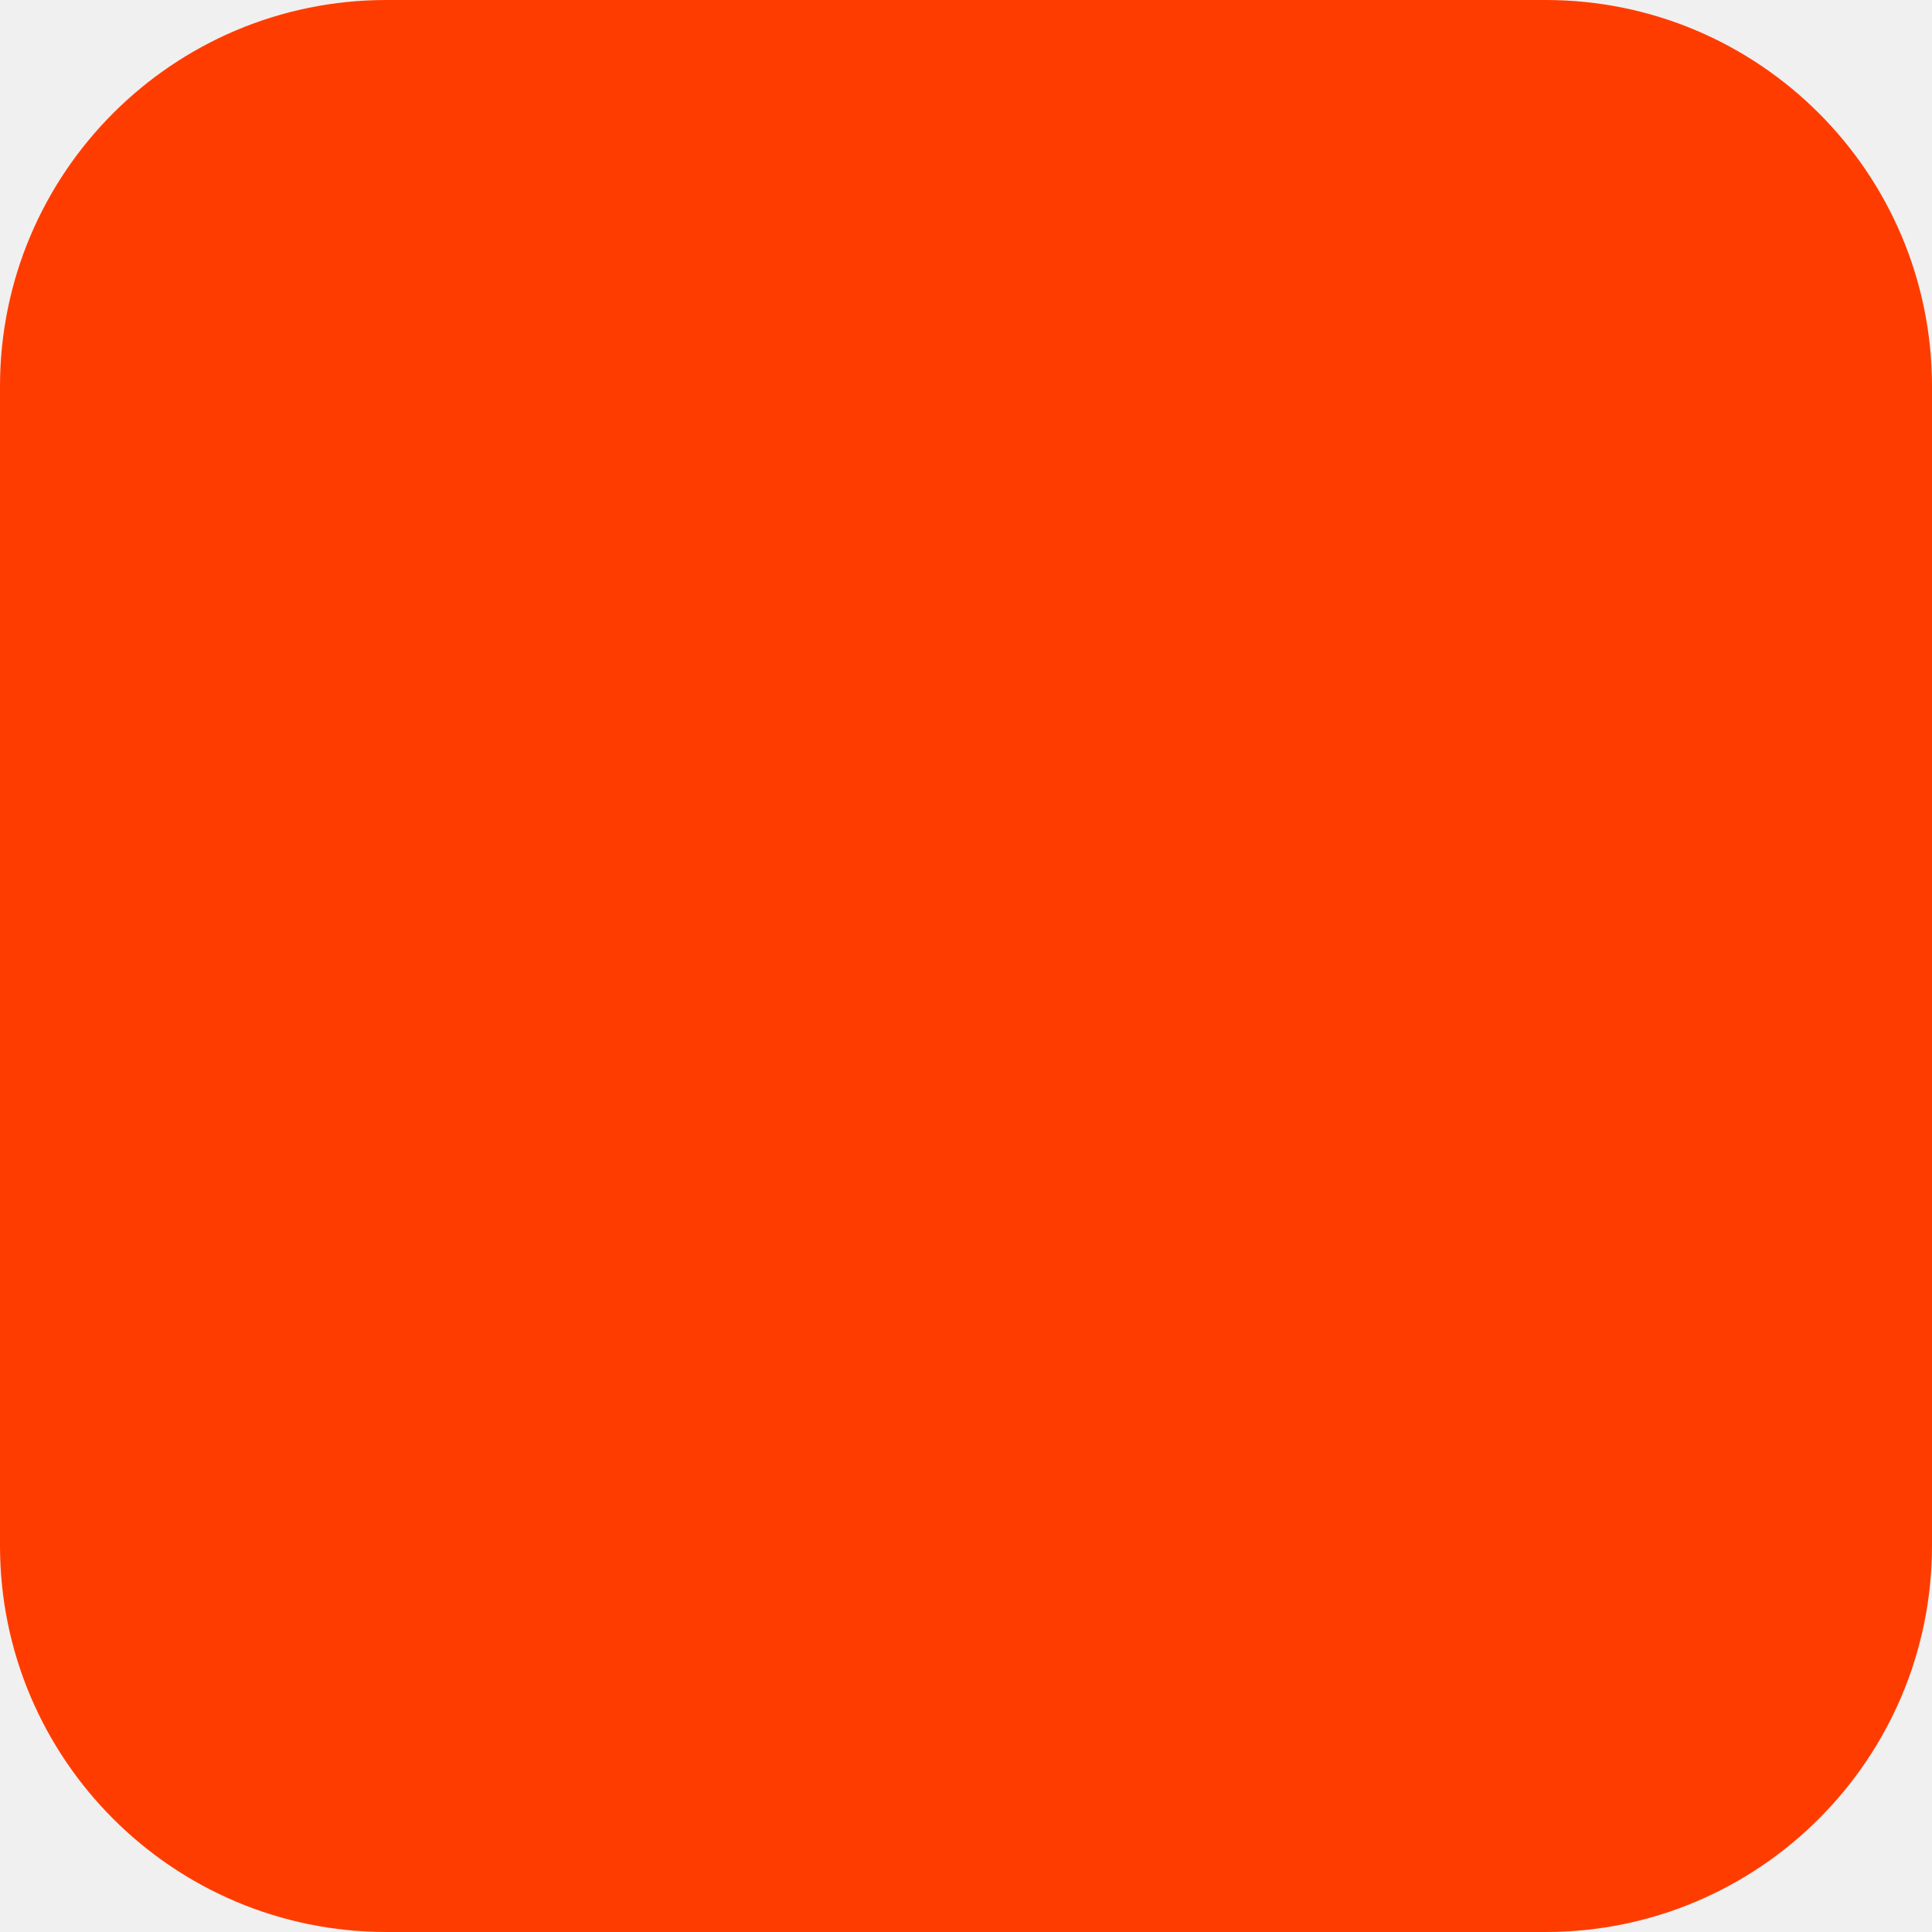
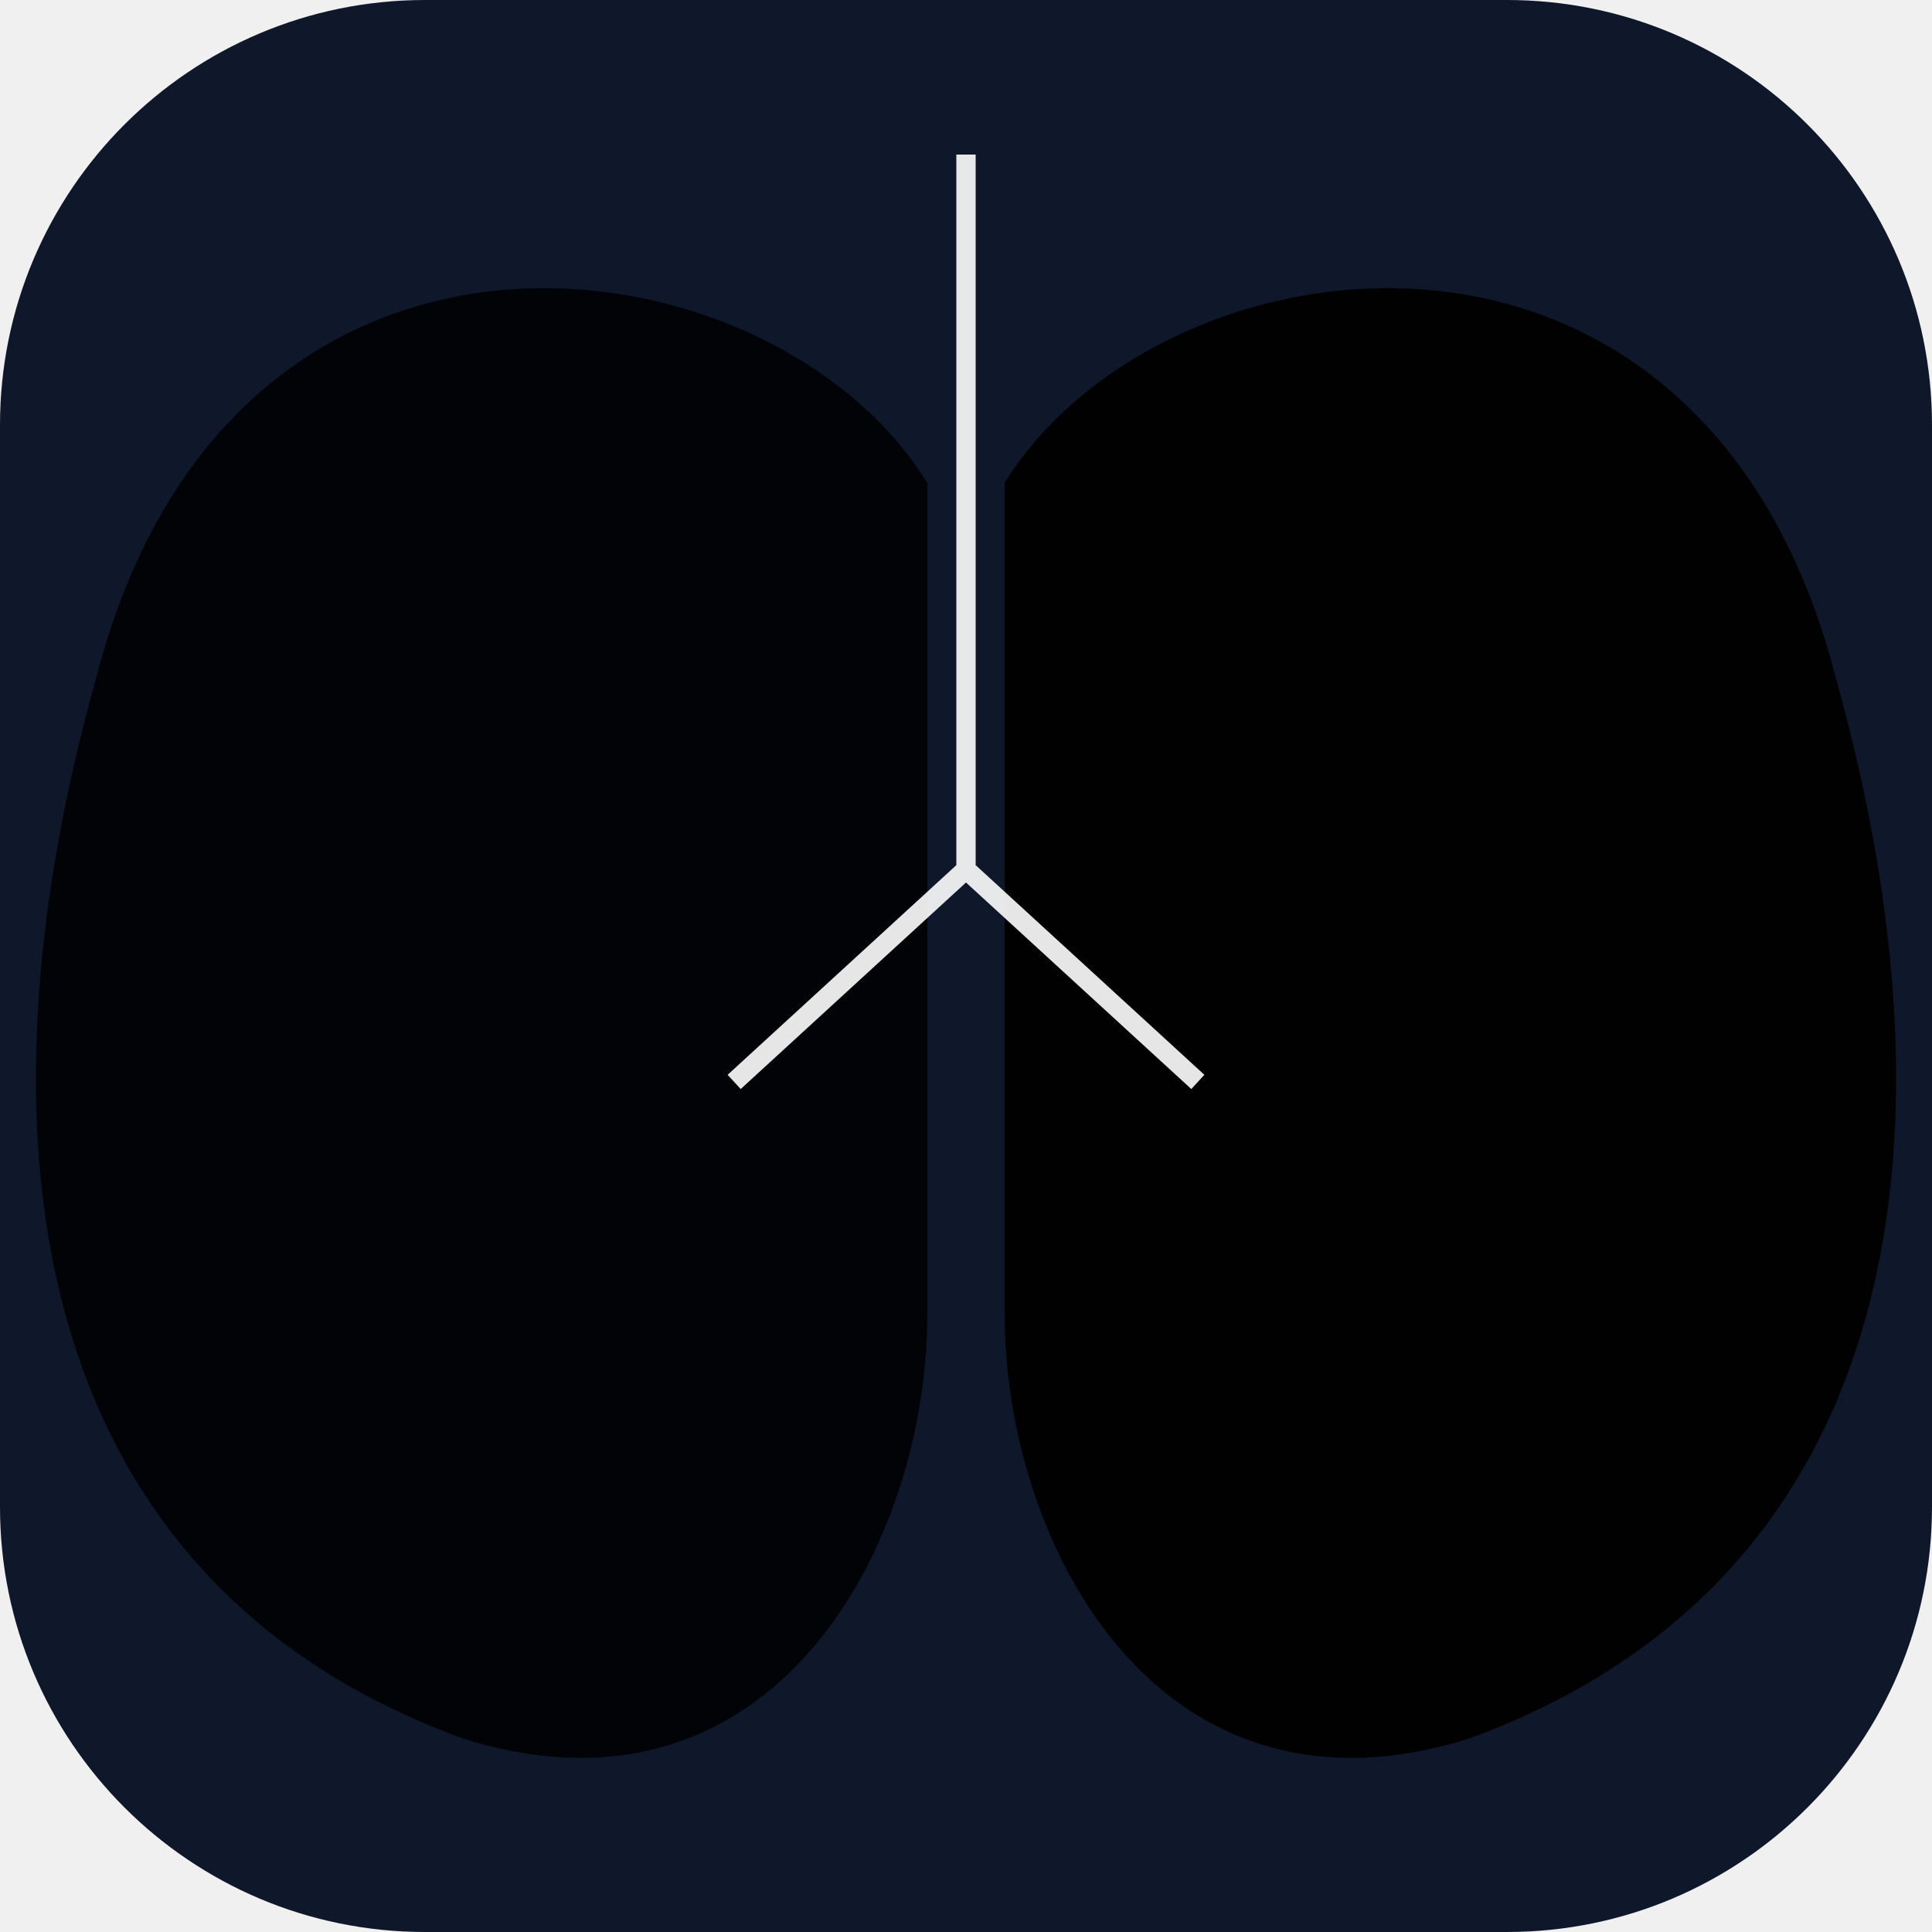
- <svg xmlns="http://www.w3.org/2000/svg" width="180" height="180" viewBox="0 0 180 180" fill="none">
-   <rect width="180" height="180" rx="36" fill="#FF3C00" />
+ <svg xmlns="http://www.w3.org/2000/svg" width="180" height="180" viewBox="0 0 100 100" fill="none">
+   <rect width="100" height="100" rx="22" fill="#0F172A" />
+   <defs>
+     <linearGradient id="favGrad" x1="0%" y1="0%" x2="100%" y2="100%">
+       <stop offset="0%" stopColor="#60a5fa" />
+       <stop offset="50%" stopColor="#2563eb" />
+       <stop offset="100%" stopColor="#1d4ed8" />
+     </linearGradient>
+   </defs>
+   <path d="M48 25C40 12, 12 8, 5 35 C -2 60, 2 82, 24 90 C 40 95, 48 80, 48 68 Z" fill="url(#favGrad)" opacity="0.85" />
+   <path d="M52 25C60 12, 88 8, 95 35 C 102 60, 98 82, 76 90 C 60 95, 52 80, 52 68 Z" fill="url(#favGrad)" opacity="0.95" />
+   <path d="M50 8 V45 L 38 56 M 50 45 L 62 56" stroke="white" strokeWidth="5" strokeLinecap="round" strokeLinejoin="round" opacity="0.9" />
</svg>
